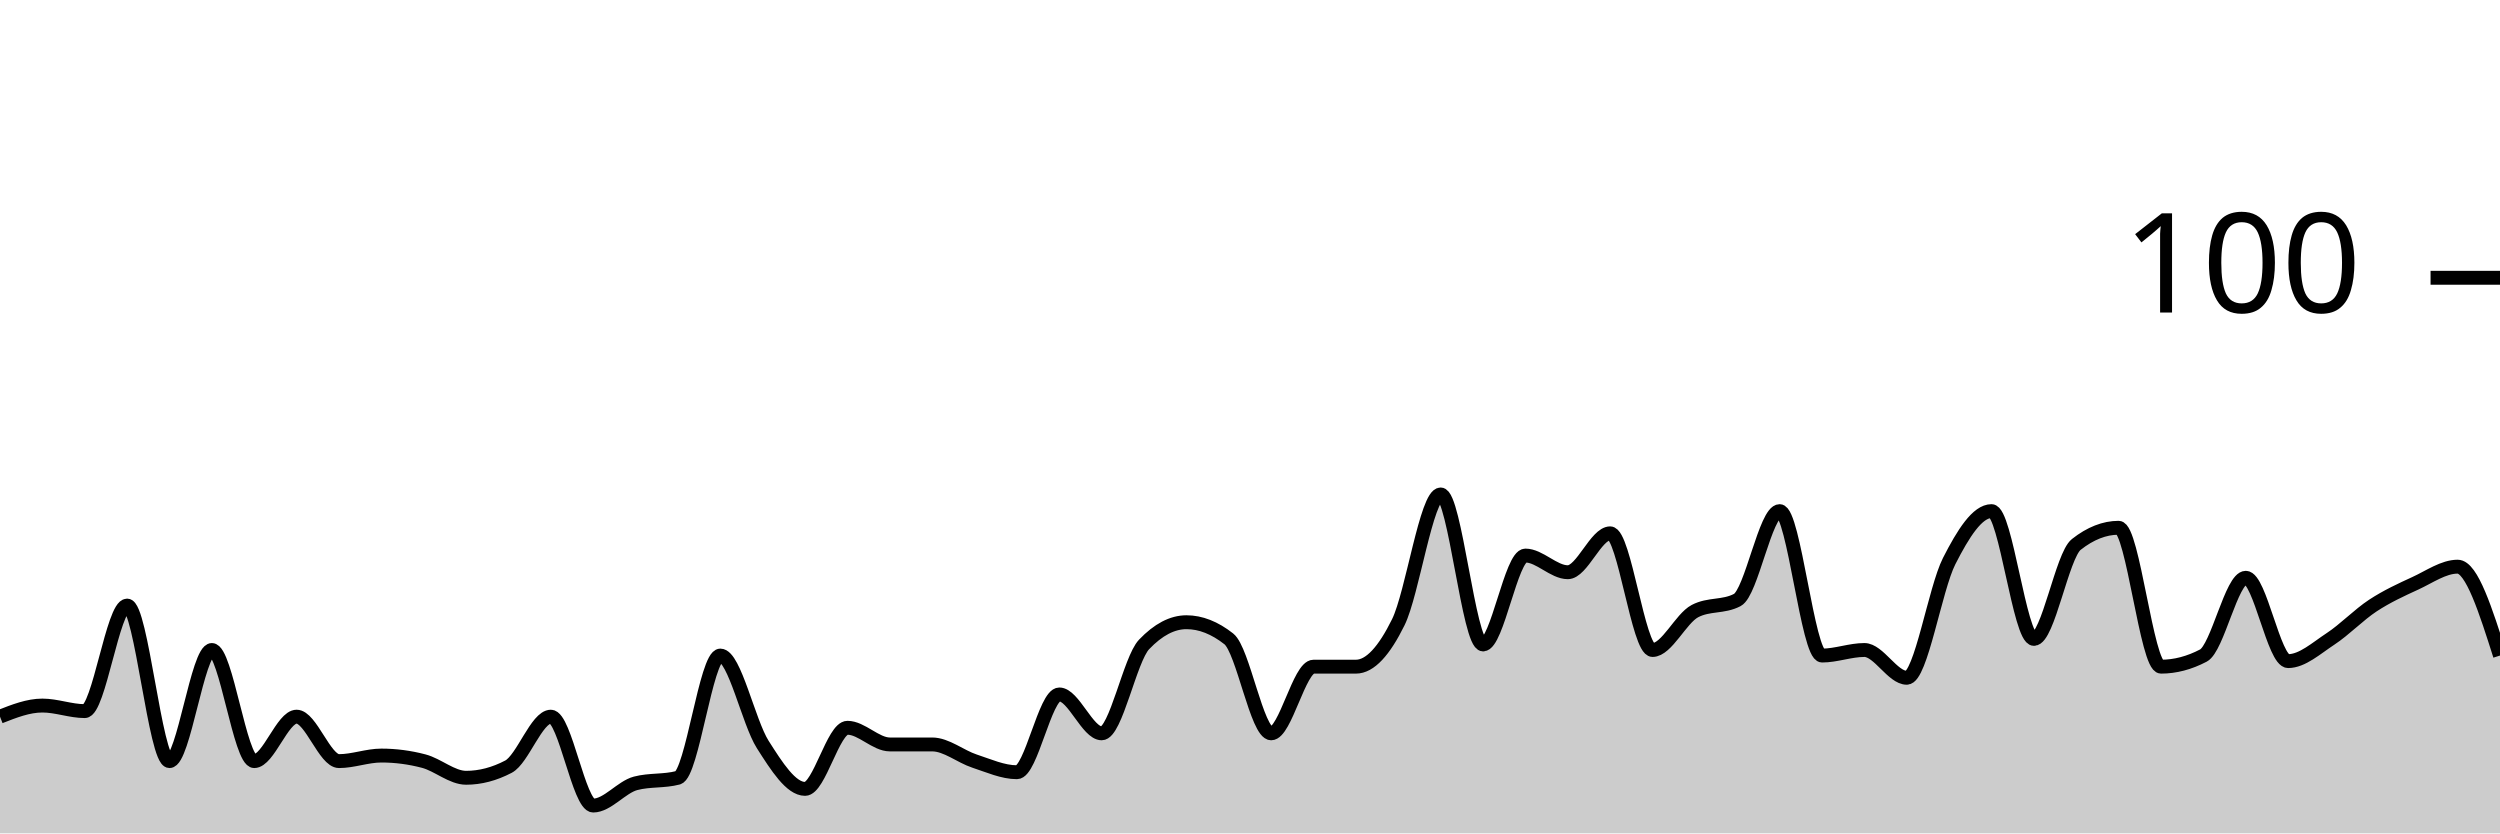
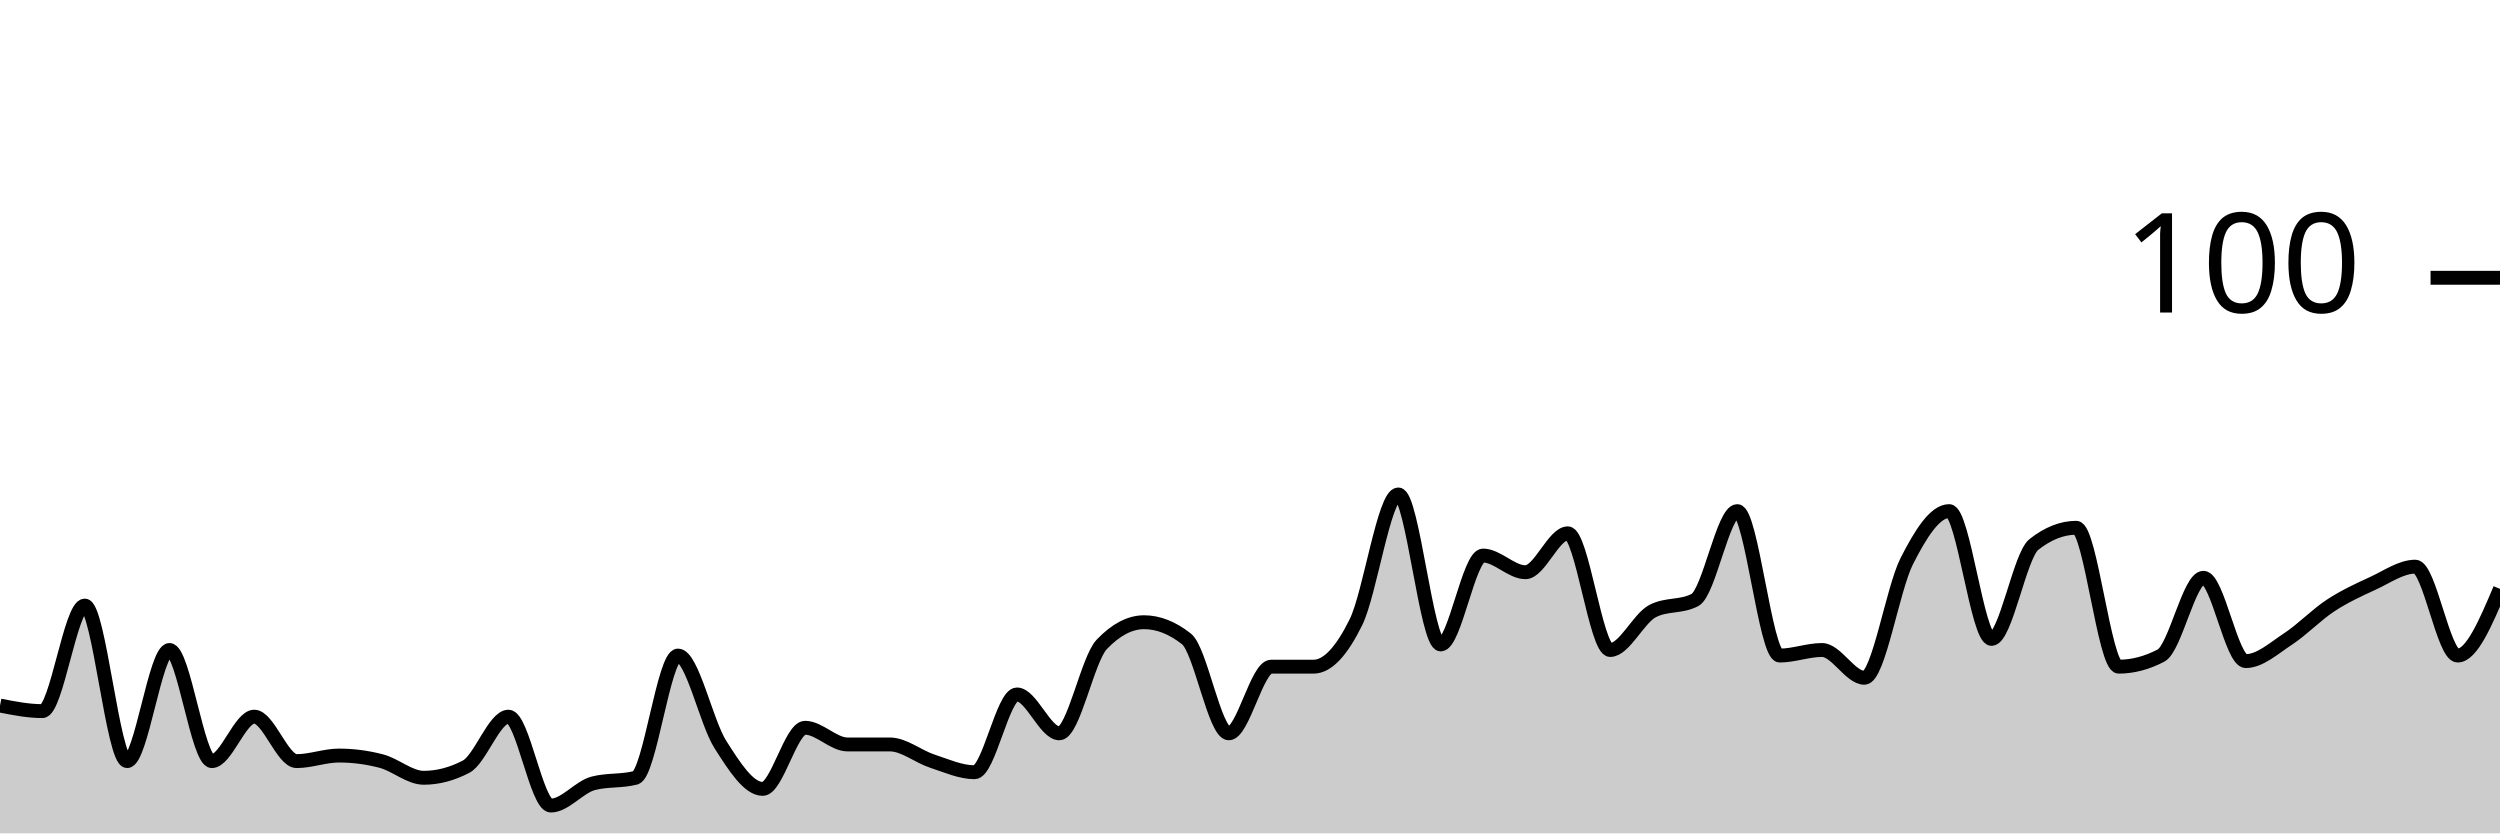
<svg xmlns="http://www.w3.org/2000/svg" viewBox="0 0 180 60">
  <g transform="translate(0,20)">
-     <path class="area" fill="rgba(0, 0, 0, 0.2)" d="M0,31.6C1.017,31.2,2.034,30.8,3.051,30.8C4.068,30.8,5.085,31.2,6.102,31.2C7.119,31.2,8.136,23.6,9.153,23.6C10.169,23.6,11.186,34.8,12.203,34.8C13.22,34.8,14.237,26.8,15.254,26.8C16.271,26.8,17.288,34.8,18.305,34.8C19.322,34.8,20.339,31.6,21.356,31.6C22.373,31.6,23.39,34.8,24.407,34.8C25.424,34.8,26.441,34.4,27.458,34.4C28.475,34.4,29.492,34.533,30.508,34.8C31.525,35.067,32.542,36,33.559,36C34.576,36,35.593,35.733,36.61,35.2C37.627,34.667,38.644,31.6,39.661,31.6C40.678,31.6,41.695,38,42.712,38C43.729,38,44.746,36.667,45.763,36.4C46.78,36.133,47.797,36.267,48.814,36C49.831,35.733,50.847,27.2,51.864,27.2C52.881,27.2,53.898,32,54.915,33.6C55.932,35.2,56.949,36.8,57.966,36.8C58.983,36.8,60,32.4,61.017,32.4C62.034,32.4,63.051,33.6,64.068,33.6C65.085,33.6,66.102,33.6,67.119,33.6C68.136,33.6,69.153,34.467,70.169,34.8C71.186,35.133,72.203,35.6,73.22,35.6C74.237,35.6,75.254,30,76.271,30C77.288,30,78.305,32.8,79.322,32.8C80.339,32.8,81.356,27.467,82.373,26.4C83.39,25.333,84.407,24.8,85.424,24.8C86.441,24.8,87.458,25.2,88.475,26C89.492,26.8,90.508,32.8,91.525,32.8C92.542,32.8,93.559,28,94.576,28C95.593,28,96.61,28,97.627,28C98.644,28,99.661,26.867,100.678,24.8C101.695,22.733,102.712,15.6,103.729,15.6C104.746,15.6,105.763,26.4,106.78,26.4C107.797,26.4,108.814,20,109.831,20C110.847,20,111.864,21.2,112.881,21.2C113.898,21.2,114.915,18.4,115.932,18.4C116.949,18.4,117.966,26.8,118.983,26.8C120,26.8,121.017,24.533,122.034,24C123.051,23.467,124.068,23.733,125.085,23.2C126.102,22.667,127.119,16.8,128.136,16.8C129.153,16.8,130.169,27.2,131.186,27.2C132.203,27.2,133.22,26.8,134.237,26.8C135.254,26.8,136.271,28.8,137.288,28.8C138.305,28.8,139.322,22.4,140.339,20.4C141.356,18.4,142.373,16.8,143.39,16.8C144.407,16.8,145.424,26,146.441,26C147.458,26,148.475,20,149.492,19.2C150.508,18.4,151.525,18,152.542,18C153.559,18,154.576,28,155.593,28C156.61,28,157.627,27.733,158.644,27.2C159.661,26.667,160.678,21.6,161.695,21.6C162.712,21.6,163.729,27.6,164.746,27.6C165.763,27.6,166.78,26.667,167.797,26C168.814,25.333,169.831,24.267,170.847,23.6C171.864,22.933,172.881,22.467,173.898,22C174.915,21.533,175.932,20.8,176.949,20.8C177.966,20.8,178.983,24,180,27.2L180,40C178.983,40,177.966,40,176.949,40C175.932,40,174.915,40,173.898,40C172.881,40,171.864,40,170.847,40C169.831,40,168.814,40,167.797,40C166.78,40,165.763,40,164.746,40C163.729,40,162.712,40,161.695,40C160.678,40,159.661,40,158.644,40C157.627,40,156.61,40,155.593,40C154.576,40,153.559,40,152.542,40C151.525,40,150.508,40,149.492,40C148.475,40,147.458,40,146.441,40C145.424,40,144.407,40,143.39,40C142.373,40,141.356,40,140.339,40C139.322,40,138.305,40,137.288,40C136.271,40,135.254,40,134.237,40C133.22,40,132.203,40,131.186,40C130.169,40,129.153,40,128.136,40C127.119,40,126.102,40,125.085,40C124.068,40,123.051,40,122.034,40C121.017,40,120,40,118.983,40C117.966,40,116.949,40,115.932,40C114.915,40,113.898,40,112.881,40C111.864,40,110.847,40,109.831,40C108.814,40,107.797,40,106.78,40C105.763,40,104.746,40,103.729,40C102.712,40,101.695,40,100.678,40C99.661,40,98.644,40,97.627,40C96.61,40,95.593,40,94.576,40C93.559,40,92.542,40,91.525,40C90.508,40,89.492,40,88.475,40C87.458,40,86.441,40,85.424,40C84.407,40,83.39,40,82.373,40C81.356,40,80.339,40,79.322,40C78.305,40,77.288,40,76.271,40C75.254,40,74.237,40,73.22,40C72.203,40,71.186,40,70.169,40C69.153,40,68.136,40,67.119,40C66.102,40,65.085,40,64.068,40C63.051,40,62.034,40,61.017,40C60,40,58.983,40,57.966,40C56.949,40,55.932,40,54.915,40C53.898,40,52.881,40,51.864,40C50.847,40,49.831,40,48.814,40C47.797,40,46.78,40,45.763,40C44.746,40,43.729,40,42.712,40C41.695,40,40.678,40,39.661,40C38.644,40,37.627,40,36.61,40C35.593,40,34.576,40,33.559,40C32.542,40,31.525,40,30.508,40C29.492,40,28.475,40,27.458,40C26.441,40,25.424,40,24.407,40C23.39,40,22.373,40,21.356,40C20.339,40,19.322,40,18.305,40C17.288,40,16.271,40,15.254,40C14.237,40,13.22,40,12.203,40C11.186,40,10.169,40,9.153,40C8.136,40,7.119,40,6.102,40C5.085,40,4.068,40,3.051,40C2.034,40,1.017,40,0,40Z" />
-     <path class="line" stroke="black" fill="none" d="M0,31.6C1.017,31.2,2.034,30.8,3.051,30.8C4.068,30.8,5.085,31.2,6.102,31.2C7.119,31.2,8.136,23.6,9.153,23.6C10.169,23.6,11.186,34.8,12.203,34.8C13.22,34.8,14.237,26.8,15.254,26.8C16.271,26.8,17.288,34.8,18.305,34.8C19.322,34.8,20.339,31.6,21.356,31.6C22.373,31.6,23.39,34.8,24.407,34.8C25.424,34.8,26.441,34.4,27.458,34.4C28.475,34.4,29.492,34.533,30.508,34.8C31.525,35.067,32.542,36,33.559,36C34.576,36,35.593,35.733,36.61,35.2C37.627,34.667,38.644,31.6,39.661,31.6C40.678,31.6,41.695,38,42.712,38C43.729,38,44.746,36.667,45.763,36.4C46.78,36.133,47.797,36.267,48.814,36C49.831,35.733,50.847,27.2,51.864,27.2C52.881,27.2,53.898,32,54.915,33.6C55.932,35.2,56.949,36.8,57.966,36.8C58.983,36.8,60,32.4,61.017,32.4C62.034,32.4,63.051,33.6,64.068,33.6C65.085,33.6,66.102,33.6,67.119,33.6C68.136,33.6,69.153,34.467,70.169,34.8C71.186,35.133,72.203,35.6,73.22,35.6C74.237,35.6,75.254,30,76.271,30C77.288,30,78.305,32.8,79.322,32.8C80.339,32.8,81.356,27.467,82.373,26.4C83.39,25.333,84.407,24.8,85.424,24.8C86.441,24.8,87.458,25.2,88.475,26C89.492,26.8,90.508,32.8,91.525,32.8C92.542,32.8,93.559,28,94.576,28C95.593,28,96.61,28,97.627,28C98.644,28,99.661,26.867,100.678,24.8C101.695,22.733,102.712,15.6,103.729,15.6C104.746,15.6,105.763,26.4,106.78,26.4C107.797,26.4,108.814,20,109.831,20C110.847,20,111.864,21.2,112.881,21.2C113.898,21.2,114.915,18.4,115.932,18.4C116.949,18.4,117.966,26.8,118.983,26.8C120,26.8,121.017,24.533,122.034,24C123.051,23.467,124.068,23.733,125.085,23.2C126.102,22.667,127.119,16.8,128.136,16.8C129.153,16.8,130.169,27.2,131.186,27.2C132.203,27.2,133.22,26.8,134.237,26.8C135.254,26.8,136.271,28.8,137.288,28.8C138.305,28.8,139.322,22.4,140.339,20.4C141.356,18.4,142.373,16.8,143.39,16.8C144.407,16.8,145.424,26,146.441,26C147.458,26,148.475,20,149.492,19.2C150.508,18.4,151.525,18,152.542,18C153.559,18,154.576,28,155.593,28C156.61,28,157.627,27.733,158.644,27.2C159.661,26.667,160.678,21.6,161.695,21.6C162.712,21.6,163.729,27.6,164.746,27.6C165.763,27.6,166.78,26.667,167.797,26C168.814,25.333,169.831,24.267,170.847,23.6C171.864,22.933,172.881,22.467,173.898,22C174.915,21.533,175.932,20.8,176.949,20.8C177.966,20.8,178.983,24,180,27.2" />
+     <path class="area" fill="rgba(0, 0, 0, 0.2)" d="M0,30.8C1.017,31,2.034,31.2,3.051,31.2C4.068,31.2,5.085,23.6,6.102,23.6C7.119,23.6,8.136,34.8,9.153,34.8C10.169,34.8,11.186,26.8,12.203,26.8C13.22,26.8,14.237,34.8,15.254,34.8C16.271,34.8,17.288,31.6,18.305,31.6C19.322,31.6,20.339,34.8,21.356,34.8C22.373,34.8,23.39,34.4,24.407,34.4C25.424,34.4,26.441,34.533,27.458,34.8C28.475,35.067,29.492,36,30.508,36C31.525,36,32.542,35.733,33.559,35.2C34.576,34.667,35.593,31.6,36.61,31.6C37.627,31.6,38.644,38,39.661,38C40.678,38,41.695,36.667,42.712,36.4C43.729,36.133,44.746,36.267,45.763,36C46.78,35.733,47.797,27.2,48.814,27.2C49.831,27.2,50.847,32,51.864,33.6C52.881,35.2,53.898,36.8,54.915,36.8C55.932,36.8,56.949,32.4,57.966,32.4C58.983,32.4,60,33.6,61.017,33.6C62.034,33.6,63.051,33.6,64.068,33.6C65.085,33.6,66.102,34.467,67.119,34.8C68.136,35.133,69.153,35.6,70.169,35.6C71.186,35.6,72.203,30,73.22,30C74.237,30,75.254,32.8,76.271,32.8C77.288,32.8,78.305,27.467,79.322,26.4C80.339,25.333,81.356,24.8,82.373,24.8C83.39,24.8,84.407,25.2,85.424,26C86.441,26.8,87.458,32.8,88.475,32.8C89.492,32.8,90.508,28,91.525,28C92.542,28,93.559,28,94.576,28C95.593,28,96.61,26.867,97.627,24.8C98.644,22.733,99.661,15.6,100.678,15.6C101.695,15.6,102.712,26.4,103.729,26.4C104.746,26.4,105.763,20,106.78,20C107.797,20,108.814,21.2,109.831,21.2C110.847,21.2,111.864,18.4,112.881,18.4C113.898,18.4,114.915,26.8,115.932,26.8C116.949,26.8,117.966,24.533,118.983,24C120,23.467,121.017,23.733,122.034,23.2C123.051,22.667,124.068,16.8,125.085,16.8C126.102,16.8,127.119,27.2,128.136,27.2C129.153,27.2,130.169,26.8,131.186,26.8C132.203,26.8,133.22,28.8,134.237,28.8C135.254,28.8,136.271,22.4,137.288,20.4C138.305,18.4,139.322,16.8,140.339,16.8C141.356,16.8,142.373,26,143.39,26C144.407,26,145.424,20,146.441,19.2C147.458,18.4,148.475,18,149.492,18C150.508,18,151.525,28,152.542,28C153.559,28,154.576,27.733,155.593,27.2C156.61,26.667,157.627,21.6,158.644,21.6C159.661,21.6,160.678,27.6,161.695,27.6C162.712,27.6,163.729,26.667,164.746,26C165.763,25.333,166.78,24.267,167.797,23.6C168.814,22.933,169.831,22.467,170.847,22C171.864,21.533,172.881,20.8,173.898,20.8C174.915,20.8,175.932,27.2,176.949,27.2C177.966,27.2,178.983,24.8,180,22.4L180,40C178.983,40,177.966,40,176.949,40C175.932,40,174.915,40,173.898,40C172.881,40,171.864,40,170.847,40C169.831,40,168.814,40,167.797,40C166.78,40,165.763,40,164.746,40C163.729,40,162.712,40,161.695,40C160.678,40,159.661,40,158.644,40C157.627,40,156.61,40,155.593,40C154.576,40,153.559,40,152.542,40C151.525,40,150.508,40,149.492,40C148.475,40,147.458,40,146.441,40C145.424,40,144.407,40,143.39,40C142.373,40,141.356,40,140.339,40C139.322,40,138.305,40,137.288,40C136.271,40,135.254,40,134.237,40C133.22,40,132.203,40,131.186,40C130.169,40,129.153,40,128.136,40C127.119,40,126.102,40,125.085,40C124.068,40,123.051,40,122.034,40C121.017,40,120,40,118.983,40C117.966,40,116.949,40,115.932,40C114.915,40,113.898,40,112.881,40C111.864,40,110.847,40,109.831,40C108.814,40,107.797,40,106.78,40C105.763,40,104.746,40,103.729,40C102.712,40,101.695,40,100.678,40C99.661,40,98.644,40,97.627,40C96.61,40,95.593,40,94.576,40C93.559,40,92.542,40,91.525,40C90.508,40,89.492,40,88.475,40C87.458,40,86.441,40,85.424,40C84.407,40,83.39,40,82.373,40C81.356,40,80.339,40,79.322,40C78.305,40,77.288,40,76.271,40C75.254,40,74.237,40,73.22,40C72.203,40,71.186,40,70.169,40C69.153,40,68.136,40,67.119,40C66.102,40,65.085,40,64.068,40C63.051,40,62.034,40,61.017,40C60,40,58.983,40,57.966,40C56.949,40,55.932,40,54.915,40C53.898,40,52.881,40,51.864,40C50.847,40,49.831,40,48.814,40C47.797,40,46.78,40,45.763,40C44.746,40,43.729,40,42.712,40C41.695,40,40.678,40,39.661,40C38.644,40,37.627,40,36.61,40C35.593,40,34.576,40,33.559,40C32.542,40,31.525,40,30.508,40C29.492,40,28.475,40,27.458,40C26.441,40,25.424,40,24.407,40C23.39,40,22.373,40,21.356,40C20.339,40,19.322,40,18.305,40C17.288,40,16.271,40,15.254,40C14.237,40,13.22,40,12.203,40C11.186,40,10.169,40,9.153,40C8.136,40,7.119,40,6.102,40C5.085,40,4.068,40,3.051,40C2.034,40,1.017,40,0,40Z" />
+     <path class="line" stroke="black" fill="none" d="M0,30.8C1.017,31,2.034,31.2,3.051,31.2C4.068,31.2,5.085,23.6,6.102,23.6C7.119,23.6,8.136,34.8,9.153,34.8C10.169,34.8,11.186,26.8,12.203,26.8C13.22,26.8,14.237,34.8,15.254,34.8C16.271,34.8,17.288,31.6,18.305,31.6C19.322,31.6,20.339,34.8,21.356,34.8C22.373,34.8,23.39,34.4,24.407,34.4C25.424,34.4,26.441,34.533,27.458,34.8C28.475,35.067,29.492,36,30.508,36C31.525,36,32.542,35.733,33.559,35.2C34.576,34.667,35.593,31.6,36.61,31.6C37.627,31.6,38.644,38,39.661,38C40.678,38,41.695,36.667,42.712,36.4C43.729,36.133,44.746,36.267,45.763,36C46.78,35.733,47.797,27.2,48.814,27.2C49.831,27.2,50.847,32,51.864,33.6C52.881,35.2,53.898,36.8,54.915,36.8C55.932,36.8,56.949,32.4,57.966,32.4C58.983,32.4,60,33.6,61.017,33.6C62.034,33.6,63.051,33.6,64.068,33.6C65.085,33.6,66.102,34.467,67.119,34.8C68.136,35.133,69.153,35.6,70.169,35.6C71.186,35.6,72.203,30,73.22,30C74.237,30,75.254,32.8,76.271,32.8C77.288,32.8,78.305,27.467,79.322,26.4C80.339,25.333,81.356,24.8,82.373,24.8C83.39,24.8,84.407,25.2,85.424,26C86.441,26.8,87.458,32.8,88.475,32.8C89.492,32.8,90.508,28,91.525,28C92.542,28,93.559,28,94.576,28C95.593,28,96.61,26.867,97.627,24.8C98.644,22.733,99.661,15.6,100.678,15.6C101.695,15.6,102.712,26.4,103.729,26.4C104.746,26.4,105.763,20,106.78,20C107.797,20,108.814,21.2,109.831,21.2C110.847,21.2,111.864,18.4,112.881,18.4C113.898,18.4,114.915,26.8,115.932,26.8C116.949,26.8,117.966,24.533,118.983,24C120,23.467,121.017,23.733,122.034,23.2C123.051,22.667,124.068,16.8,125.085,16.8C126.102,16.8,127.119,27.2,128.136,27.2C129.153,27.2,130.169,26.8,131.186,26.8C132.203,26.8,133.22,28.8,134.237,28.8C135.254,28.8,136.271,22.4,137.288,20.4C138.305,18.4,139.322,16.8,140.339,16.8C141.356,16.8,142.373,26,143.39,26C144.407,26,145.424,20,146.441,19.2C147.458,18.4,148.475,18,149.492,18C150.508,18,151.525,28,152.542,28C153.559,28,154.576,27.733,155.593,27.2C156.61,26.667,157.627,21.6,158.644,21.6C159.661,21.6,160.678,27.6,161.695,27.6C162.712,27.6,163.729,26.667,164.746,26C165.763,25.333,166.78,24.267,167.797,23.6C168.814,22.933,169.831,22.467,170.847,22C171.864,21.533,172.881,20.8,173.898,20.8C174.915,20.8,175.932,27.2,176.949,27.2C177.966,27.2,178.983,24.8,180,22.4" />
    <path class="axis-ceiling" stroke-width="1" stroke="black" fill="none" d="M175,0L180,0" />
    <text class="axis-ceiling-label" font-family="sans-serif" text-anchor="end" font-size="10px" x="170" y="2.5">100</text>
  </g>
</svg>
